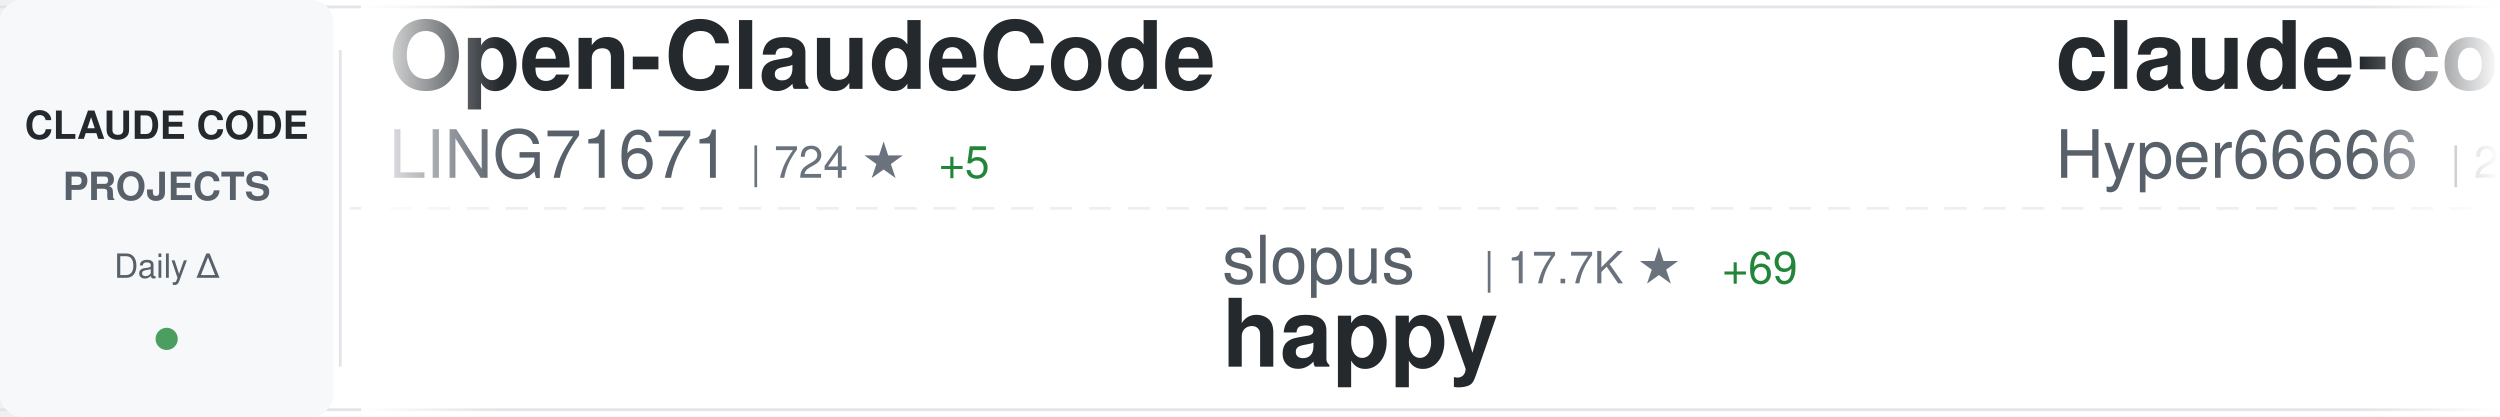
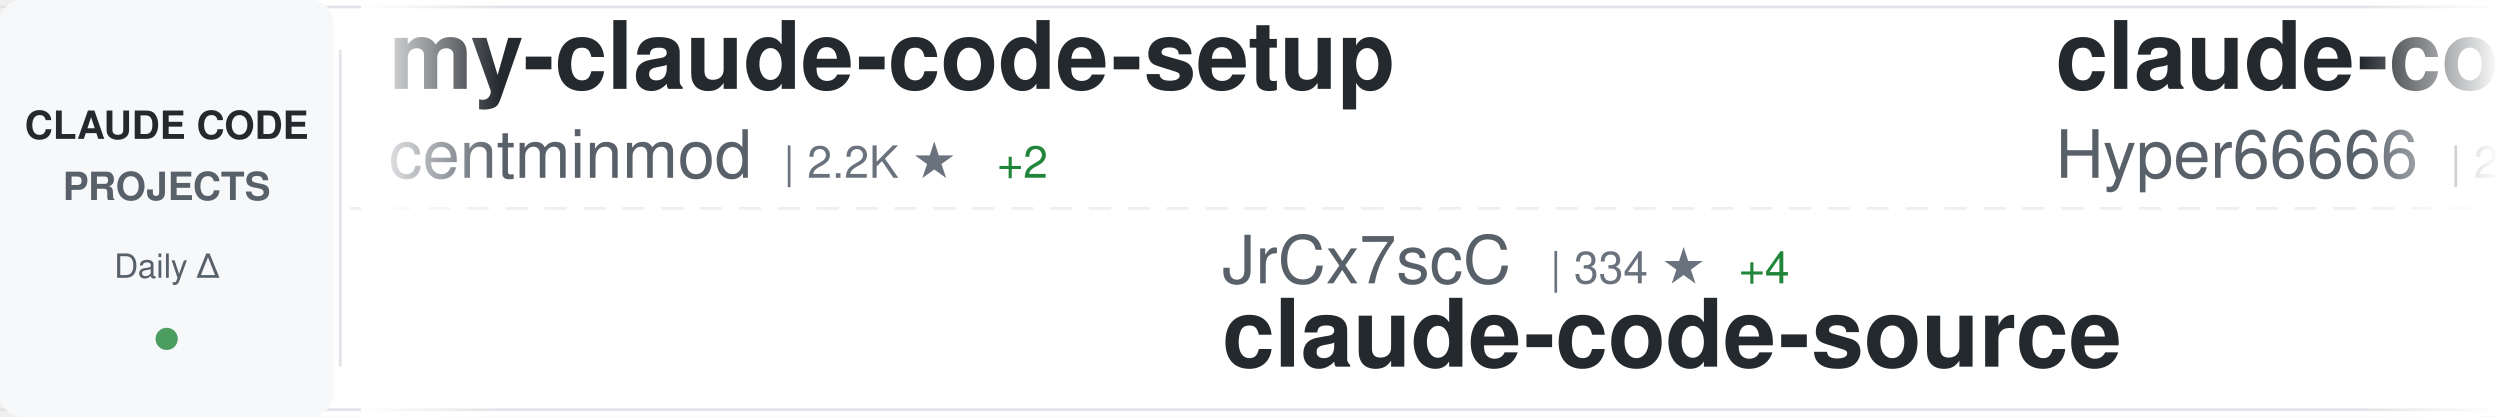
<svg xmlns="http://www.w3.org/2000/svg" width="900" height="150">
  <defs>
    <linearGradient id="awesomeLeftFade" x1="0%" y1="0%" x2="100%" y2="0%">
      <stop offset="0%" style="stop-color:#ffffff;stop-opacity:1" />
      <stop offset="100%" style="stop-color:#ffffff;stop-opacity:0" />
    </linearGradient>
    <linearGradient id="awesomeRightFade" x1="0%" y1="0%" x2="100%" y2="0%">
      <stop offset="0%" style="stop-color:#ffffff;stop-opacity:0" />
      <stop offset="100%" style="stop-color:#ffffff;stop-opacity:1" />
    </linearGradient>
  </defs>
  <rect width="900" height="150" fill="#ffffff" rx="8" />
  <rect x="0" y="2" width="900" height="1" fill="#e1e4e8" />
  <rect x="0" y="147" width="900" height="1" fill="#e1e4e8" />
  <line x1="0" y1="75" x2="900" y2="75" stroke="#e1e4e8" stroke-width="1" stroke-dasharray="8 6" opacity="0.6" />
  <rect x="0" y="0" width="120" height="150" fill="#f6f8fa" rx="8" />
  <text x="60" y="50" font-family="-apple-system, BlinkMacSystemFont, 'Segoe UI', Helvetica, Arial, sans-serif" font-size="14" font-weight="600" fill="#24292e" text-anchor="middle">CLAUDE CODE</text>
  <text x="60" y="72" font-family="-apple-system, BlinkMacSystemFont, 'Segoe UI', Helvetica, Arial, sans-serif" font-size="14" font-weight="600" fill="#586069" text-anchor="middle">PROJECTS</text>
  <text x="60" y="100" font-family="-apple-system, BlinkMacSystemFont, 'Segoe UI', Helvetica, Arial, sans-serif" font-size="12" font-weight="500" fill="#586069" text-anchor="middle">Daily Δ</text>
  <circle cx="60" cy="122" r="4" fill="#22863a" opacity="0.8" />
  <rect x="122" y="18" width="1" height="114" fill="#e1e4e8" />
  <clipPath id="awesomeTickerClip">
    <rect x="130" y="0" width="770" height="150" />
  </clipPath>
  <g clip-path="url(#awesomeTickerClip)">
    <g id="awesomeTickerItems">
      <animateTransform attributeName="transform" attributeType="XML" type="translate" from="0 0" to="-3000 0" dur="54s" repeatCount="indefinite" />
      <g transform="translate(0, 0)">
-         <text x="140" y="32" font-family="-apple-system, BlinkMacSystemFont, 'Segoe UI', Helvetica, Arial, sans-serif" font-size="34" font-weight="600" fill="#24292e">Open-ClaudeCode</text>
-         <text x="140" y="64" font-family="-apple-system, BlinkMacSystemFont, 'Segoe UI', Helvetica, Arial, sans-serif" font-size="24" font-weight="400" fill="#586069">LING71671</text>
-         <text x="270" y="64" font-family="-apple-system, BlinkMacSystemFont, 'Segoe UI', Helvetica, Arial, sans-serif" font-size="16" font-weight="500" fill="#6a737d">| 724 ★</text>
-         <text x="338" y="64" font-family="-apple-system, BlinkMacSystemFont, 'Segoe UI', Helvetica, Arial, sans-serif" font-size="16" font-weight="500" fill="#22863a"> +5</text>
+         <text x="140" y="32" font-family="-apple-system, BlinkMacSystemFont, 'Segoe UI', Helvetica, Arial, sans-serif" font-size="34" font-weight="600" fill="#24292e">my-claude-code-setup</text>
+         <text x="140" y="64" font-family="-apple-system, BlinkMacSystemFont, 'Segoe UI', Helvetica, Arial, sans-serif" font-size="24" font-weight="400" fill="#586069">centminmod</text>
+         <text x="282" y="64" font-family="-apple-system, BlinkMacSystemFont, 'Segoe UI', Helvetica, Arial, sans-serif" font-size="16" font-weight="500" fill="#6a737d">| 2.2K ★</text>
+         <text x="359" y="64" font-family="-apple-system, BlinkMacSystemFont, 'Segoe UI', Helvetica, Arial, sans-serif" font-size="16" font-weight="500" fill="#22863a"> +2</text>
      </g>
      <g transform="translate(300, 0)">
-         <text x="140" y="102" font-family="-apple-system, BlinkMacSystemFont, 'Segoe UI', Helvetica, Arial, sans-serif" font-size="24" font-weight="400" fill="#586069">slopus</text>
-         <text x="234" y="102" font-family="-apple-system, BlinkMacSystemFont, 'Segoe UI', Helvetica, Arial, sans-serif" font-size="16" font-weight="500" fill="#6a737d">| 17.7K ★</text>
-         <text x="320" y="102" font-family="-apple-system, BlinkMacSystemFont, 'Segoe UI', Helvetica, Arial, sans-serif" font-size="16" font-weight="500" fill="#22863a"> +69</text>
-         <text x="140" y="132" font-family="-apple-system, BlinkMacSystemFont, 'Segoe UI', Helvetica, Arial, sans-serif" font-size="34" font-weight="600" fill="#24292e">happy</text>
+         <text x="140" y="102" font-family="-apple-system, BlinkMacSystemFont, 'Segoe UI', Helvetica, Arial, sans-serif" font-size="24" font-weight="400" fill="#586069">JrCx7scC</text>
+         <text x="258" y="102" font-family="-apple-system, BlinkMacSystemFont, 'Segoe UI', Helvetica, Arial, sans-serif" font-size="16" font-weight="500" fill="#6a737d">| 334 ★</text>
+         <text x="326" y="102" font-family="-apple-system, BlinkMacSystemFont, 'Segoe UI', Helvetica, Arial, sans-serif" font-size="16" font-weight="500" fill="#22863a"> +4</text>
+         <text x="140" y="132" font-family="-apple-system, BlinkMacSystemFont, 'Segoe UI', Helvetica, Arial, sans-serif" font-size="34" font-weight="600" fill="#24292e">claude-code-source</text>
      </g>
      <g transform="translate(600, 0)">
        <text x="140" y="32" font-family="-apple-system, BlinkMacSystemFont, 'Segoe UI', Helvetica, Arial, sans-serif" font-size="34" font-weight="600" fill="#24292e">claude-code-sourcemap</text>
        <text x="140" y="64" font-family="-apple-system, BlinkMacSystemFont, 'Segoe UI', Helvetica, Arial, sans-serif" font-size="24" font-weight="400" fill="#586069">Hyper66666</text>
        <text x="282" y="64" font-family="-apple-system, BlinkMacSystemFont, 'Segoe UI', Helvetica, Arial, sans-serif" font-size="16" font-weight="500" fill="#6a737d">| 205 ★</text>
        <text x="350" y="64" font-family="-apple-system, BlinkMacSystemFont, 'Segoe UI', Helvetica, Arial, sans-serif" font-size="16" font-weight="500" fill="#22863a"> +1</text>
      </g>
      <g transform="translate(900, 0)">
-         <text x="140" y="102" font-family="-apple-system, BlinkMacSystemFont, 'Segoe UI', Helvetica, Arial, sans-serif" font-size="24" font-weight="400" fill="#586069">luongnv89</text>
-         <text x="270" y="102" font-family="-apple-system, BlinkMacSystemFont, 'Segoe UI', Helvetica, Arial, sans-serif" font-size="16" font-weight="500" fill="#6a737d">| 25.3K ★</text>
-         <text x="356" y="102" font-family="-apple-system, BlinkMacSystemFont, 'Segoe UI', Helvetica, Arial, sans-serif" font-size="16" font-weight="500" fill="#22863a"> +421</text>
-         <text x="140" y="132" font-family="-apple-system, BlinkMacSystemFont, 'Segoe UI', Helvetica, Arial, sans-serif" font-size="34" font-weight="600" fill="#24292e">claude-howto</text>
+         <text x="140" y="102" font-family="-apple-system, BlinkMacSystemFont, 'Segoe UI', Helvetica, Arial, sans-serif" font-size="24" font-weight="400" fill="#586069">Maciek-roboblog</text>
+         <text x="342" y="102" font-family="-apple-system, BlinkMacSystemFont, 'Segoe UI', Helvetica, Arial, sans-serif" font-size="16" font-weight="500" fill="#6a737d">| 7.5K ★</text>
+         <text x="419" y="102" font-family="-apple-system, BlinkMacSystemFont, 'Segoe UI', Helvetica, Arial, sans-serif" font-size="16" font-weight="500" fill="#22863a"> +23</text>
+         <text x="140" y="132" font-family="-apple-system, BlinkMacSystemFont, 'Segoe UI', Helvetica, Arial, sans-serif" font-size="34" font-weight="600" fill="#24292e">Claude-Code-Usage-Monito...</text>
      </g>
      <g transform="translate(1200, 0)">
-         <text x="140" y="32" font-family="-apple-system, BlinkMacSystemFont, 'Segoe UI', Helvetica, Arial, sans-serif" font-size="34" font-weight="600" fill="#24292e">claude-code-source-code</text>
-         <text x="140" y="64" font-family="-apple-system, BlinkMacSystemFont, 'Segoe UI', Helvetica, Arial, sans-serif" font-size="24" font-weight="400" fill="#586069">777genius</text>
-         <text x="270" y="64" font-family="-apple-system, BlinkMacSystemFont, 'Segoe UI', Helvetica, Arial, sans-serif" font-size="16" font-weight="500" fill="#6a737d">| 894 ★</text>
-         <text x="338" y="64" font-family="-apple-system, BlinkMacSystemFont, 'Segoe UI', Helvetica, Arial, sans-serif" font-size="16" font-weight="500" fill="#22863a"> +1</text>
+         <text x="140" y="32" font-family="-apple-system, BlinkMacSystemFont, 'Segoe UI', Helvetica, Arial, sans-serif" font-size="34" font-weight="600" fill="#24292e">Claude-Code-Source-Study</text>
+         <text x="140" y="64" font-family="-apple-system, BlinkMacSystemFont, 'Segoe UI', Helvetica, Arial, sans-serif" font-size="24" font-weight="400" fill="#586069">luyao618</text>
+         <text x="258" y="64" font-family="-apple-system, BlinkMacSystemFont, 'Segoe UI', Helvetica, Arial, sans-serif" font-size="16" font-weight="500" fill="#6a737d">| 1.1K ★</text>
+         <text x="335" y="64" font-family="-apple-system, BlinkMacSystemFont, 'Segoe UI', Helvetica, Arial, sans-serif" font-size="16" font-weight="500" fill="#22863a"> +10</text>
      </g>
      <g transform="translate(1500, 0)">
-         <text x="140" y="102" font-family="-apple-system, BlinkMacSystemFont, 'Segoe UI', Helvetica, Arial, sans-serif" font-size="24" font-weight="400" fill="#586069">edmund-io</text>
-         <text x="270" y="102" font-family="-apple-system, BlinkMacSystemFont, 'Segoe UI', Helvetica, Arial, sans-serif" font-size="16" font-weight="500" fill="#6a737d">| 1.4K ★</text>
-         <text x="347" y="102" font-family="-apple-system, BlinkMacSystemFont, 'Segoe UI', Helvetica, Arial, sans-serif" font-size="16" font-weight="500" fill="#22863a"> +3</text>
-         <text x="140" y="132" font-family="-apple-system, BlinkMacSystemFont, 'Segoe UI', Helvetica, Arial, sans-serif" font-size="34" font-weight="600" fill="#24292e">edmunds-claude-code</text>
+         <text x="140" y="102" font-family="-apple-system, BlinkMacSystemFont, 'Segoe UI', Helvetica, Arial, sans-serif" font-size="24" font-weight="400" fill="#586069">anthropics</text>
+         <text x="282" y="102" font-family="-apple-system, BlinkMacSystemFont, 'Segoe UI', Helvetica, Arial, sans-serif" font-size="16" font-weight="500" fill="#6a737d">| 16.7K ★</text>
+         <text x="368" y="102" font-family="-apple-system, BlinkMacSystemFont, 'Segoe UI', Helvetica, Arial, sans-serif" font-size="16" font-weight="500" fill="#22863a"> +80</text>
+         <text x="140" y="132" font-family="-apple-system, BlinkMacSystemFont, 'Segoe UI', Helvetica, Arial, sans-serif" font-size="34" font-weight="600" fill="#24292e">claude-plugins-official</text>
      </g>
      <g transform="translate(1800, 0)">
-         <text x="140" y="32" font-family="-apple-system, BlinkMacSystemFont, 'Segoe UI', Helvetica, Arial, sans-serif" font-size="34" font-weight="600" fill="#24292e">claude-code-settings</text>
-         <text x="140" y="64" font-family="-apple-system, BlinkMacSystemFont, 'Segoe UI', Helvetica, Arial, sans-serif" font-size="24" font-weight="400" fill="#586069">feiskyer</text>
-         <text x="258" y="64" font-family="-apple-system, BlinkMacSystemFont, 'Segoe UI', Helvetica, Arial, sans-serif" font-size="16" font-weight="500" fill="#6a737d">| 1.4K ★</text>
-         <text x="335" y="64" font-family="-apple-system, BlinkMacSystemFont, 'Segoe UI', Helvetica, Arial, sans-serif" font-size="16" font-weight="500" fill="#22863a"> +2</text>
+         <text x="140" y="32" font-family="-apple-system, BlinkMacSystemFont, 'Segoe UI', Helvetica, Arial, sans-serif" font-size="34" font-weight="600" fill="#24292e">claude_code_bridge</text>
+         <text x="140" y="64" font-family="-apple-system, BlinkMacSystemFont, 'Segoe UI', Helvetica, Arial, sans-serif" font-size="24" font-weight="400" fill="#586069">bfly123</text>
+         <text x="246" y="64" font-family="-apple-system, BlinkMacSystemFont, 'Segoe UI', Helvetica, Arial, sans-serif" font-size="16" font-weight="500" fill="#6a737d">| 2.2K ★</text>
+         <text x="323" y="64" font-family="-apple-system, BlinkMacSystemFont, 'Segoe UI', Helvetica, Arial, sans-serif" font-size="16" font-weight="500" fill="#22863a"> +11</text>
      </g>
      <g transform="translate(2100, 0)">
-         <text x="140" y="102" font-family="-apple-system, BlinkMacSystemFont, 'Segoe UI', Helvetica, Arial, sans-serif" font-size="24" font-weight="400" fill="#586069">chauncygu</text>
-         <text x="270" y="102" font-family="-apple-system, BlinkMacSystemFont, 'Segoe UI', Helvetica, Arial, sans-serif" font-size="16" font-weight="500" fill="#6a737d">| 2.0K ★</text>
-         <text x="347" y="102" font-family="-apple-system, BlinkMacSystemFont, 'Segoe UI', Helvetica, Arial, sans-serif" font-size="16" font-weight="500" fill="#22863a"> +48</text>
-         <text x="140" y="132" font-family="-apple-system, BlinkMacSystemFont, 'Segoe UI', Helvetica, Arial, sans-serif" font-size="34" font-weight="600" fill="#24292e">collection-claude-code-s...</text>
+         <text x="140" y="102" font-family="-apple-system, BlinkMacSystemFont, 'Segoe UI', Helvetica, Arial, sans-serif" font-size="24" font-weight="400" fill="#586069">anthropics</text>
+         <text x="282" y="102" font-family="-apple-system, BlinkMacSystemFont, 'Segoe UI', Helvetica, Arial, sans-serif" font-size="16" font-weight="500" fill="#6a737d">| 115.5K ★</text>
+         <text x="377" y="102" font-family="-apple-system, BlinkMacSystemFont, 'Segoe UI', Helvetica, Arial, sans-serif" font-size="16" font-weight="500" fill="#22863a"> +601</text>
+         <text x="140" y="132" font-family="-apple-system, BlinkMacSystemFont, 'Segoe UI', Helvetica, Arial, sans-serif" font-size="34" font-weight="600" fill="#24292e">skills</text>
      </g>
      <g transform="translate(2400, 0)">
-         <text x="140" y="32" font-family="-apple-system, BlinkMacSystemFont, 'Segoe UI', Helvetica, Arial, sans-serif" font-size="34" font-weight="600" fill="#24292e">Claude-code</text>
-         <text x="140" y="64" font-family="-apple-system, BlinkMacSystemFont, 'Segoe UI', Helvetica, Arial, sans-serif" font-size="24" font-weight="400" fill="#586069">fazxes</text>
-         <text x="234" y="64" font-family="-apple-system, BlinkMacSystemFont, 'Segoe UI', Helvetica, Arial, sans-serif" font-size="16" font-weight="500" fill="#6a737d">| 201 ★</text>
-         <text x="302" y="64" font-family="-apple-system, BlinkMacSystemFont, 'Segoe UI', Helvetica, Arial, sans-serif" font-size="16" font-weight="500" fill="#22863a"> +1</text>
+         <text x="140" y="32" font-family="-apple-system, BlinkMacSystemFont, 'Segoe UI', Helvetica, Arial, sans-serif" font-size="34" font-weight="600" fill="#24292e">claude-code-reverse</text>
+         <text x="140" y="64" font-family="-apple-system, BlinkMacSystemFont, 'Segoe UI', Helvetica, Arial, sans-serif" font-size="24" font-weight="400" fill="#586069">Yuyz0112</text>
+         <text x="258" y="64" font-family="-apple-system, BlinkMacSystemFont, 'Segoe UI', Helvetica, Arial, sans-serif" font-size="16" font-weight="500" fill="#6a737d">| 2.3K ★</text>
      </g>
      <g transform="translate(2700, 0)">
-         <text x="140" y="102" font-family="-apple-system, BlinkMacSystemFont, 'Segoe UI', Helvetica, Arial, sans-serif" font-size="24" font-weight="400" fill="#586069">pengchengneo</text>
-         <text x="306" y="102" font-family="-apple-system, BlinkMacSystemFont, 'Segoe UI', Helvetica, Arial, sans-serif" font-size="16" font-weight="500" fill="#6a737d">| 1.1K ★</text>
-         <text x="383" y="102" font-family="-apple-system, BlinkMacSystemFont, 'Segoe UI', Helvetica, Arial, sans-serif" font-size="16" font-weight="500" fill="#22863a"> +8</text>
-         <text x="140" y="132" font-family="-apple-system, BlinkMacSystemFont, 'Segoe UI', Helvetica, Arial, sans-serif" font-size="34" font-weight="600" fill="#24292e">Claude-Code</text>
+         <text x="140" y="102" font-family="-apple-system, BlinkMacSystemFont, 'Segoe UI', Helvetica, Arial, sans-serif" font-size="24" font-weight="400" fill="#586069">eyaltoledano</text>
+         <text x="306" y="102" font-family="-apple-system, BlinkMacSystemFont, 'Segoe UI', Helvetica, Arial, sans-serif" font-size="16" font-weight="500" fill="#6a737d">| 26.5K ★</text>
+         <text x="392" y="102" font-family="-apple-system, BlinkMacSystemFont, 'Segoe UI', Helvetica, Arial, sans-serif" font-size="16" font-weight="500" fill="#22863a"> +13</text>
+         <text x="140" y="132" font-family="-apple-system, BlinkMacSystemFont, 'Segoe UI', Helvetica, Arial, sans-serif" font-size="34" font-weight="600" fill="#24292e">claude-task-master</text>
      </g>
      <g transform="translate(3000, 0)">
-         <text x="140" y="32" font-family="-apple-system, BlinkMacSystemFont, 'Segoe UI', Helvetica, Arial, sans-serif" font-size="34" font-weight="600" fill="#24292e">Open-ClaudeCode</text>
-         <text x="140" y="64" font-family="-apple-system, BlinkMacSystemFont, 'Segoe UI', Helvetica, Arial, sans-serif" font-size="24" font-weight="400" fill="#586069">LING71671</text>
-         <text x="270" y="64" font-family="-apple-system, BlinkMacSystemFont, 'Segoe UI', Helvetica, Arial, sans-serif" font-size="16" font-weight="500" fill="#6a737d">| 724 ★</text>
-         <text x="338" y="64" font-family="-apple-system, BlinkMacSystemFont, 'Segoe UI', Helvetica, Arial, sans-serif" font-size="16" font-weight="500" fill="#22863a"> +5</text>
+         <text x="140" y="32" font-family="-apple-system, BlinkMacSystemFont, 'Segoe UI', Helvetica, Arial, sans-serif" font-size="34" font-weight="600" fill="#24292e">my-claude-code-setup</text>
+         <text x="140" y="64" font-family="-apple-system, BlinkMacSystemFont, 'Segoe UI', Helvetica, Arial, sans-serif" font-size="24" font-weight="400" fill="#586069">centminmod</text>
+         <text x="282" y="64" font-family="-apple-system, BlinkMacSystemFont, 'Segoe UI', Helvetica, Arial, sans-serif" font-size="16" font-weight="500" fill="#6a737d">| 2.2K ★</text>
+         <text x="359" y="64" font-family="-apple-system, BlinkMacSystemFont, 'Segoe UI', Helvetica, Arial, sans-serif" font-size="16" font-weight="500" fill="#22863a"> +2</text>
      </g>
      <g transform="translate(3300, 0)">
-         <text x="140" y="102" font-family="-apple-system, BlinkMacSystemFont, 'Segoe UI', Helvetica, Arial, sans-serif" font-size="24" font-weight="400" fill="#586069">slopus</text>
-         <text x="234" y="102" font-family="-apple-system, BlinkMacSystemFont, 'Segoe UI', Helvetica, Arial, sans-serif" font-size="16" font-weight="500" fill="#6a737d">| 17.7K ★</text>
-         <text x="320" y="102" font-family="-apple-system, BlinkMacSystemFont, 'Segoe UI', Helvetica, Arial, sans-serif" font-size="16" font-weight="500" fill="#22863a"> +69</text>
-         <text x="140" y="132" font-family="-apple-system, BlinkMacSystemFont, 'Segoe UI', Helvetica, Arial, sans-serif" font-size="34" font-weight="600" fill="#24292e">happy</text>
+         <text x="140" y="102" font-family="-apple-system, BlinkMacSystemFont, 'Segoe UI', Helvetica, Arial, sans-serif" font-size="24" font-weight="400" fill="#586069">JrCx7scC</text>
+         <text x="258" y="102" font-family="-apple-system, BlinkMacSystemFont, 'Segoe UI', Helvetica, Arial, sans-serif" font-size="16" font-weight="500" fill="#6a737d">| 334 ★</text>
+         <text x="326" y="102" font-family="-apple-system, BlinkMacSystemFont, 'Segoe UI', Helvetica, Arial, sans-serif" font-size="16" font-weight="500" fill="#22863a"> +4</text>
+         <text x="140" y="132" font-family="-apple-system, BlinkMacSystemFont, 'Segoe UI', Helvetica, Arial, sans-serif" font-size="34" font-weight="600" fill="#24292e">claude-code-source</text>
      </g>
      <g transform="translate(3600, 0)">
        <text x="140" y="32" font-family="-apple-system, BlinkMacSystemFont, 'Segoe UI', Helvetica, Arial, sans-serif" font-size="34" font-weight="600" fill="#24292e">claude-code-sourcemap</text>
        <text x="140" y="64" font-family="-apple-system, BlinkMacSystemFont, 'Segoe UI', Helvetica, Arial, sans-serif" font-size="24" font-weight="400" fill="#586069">Hyper66666</text>
        <text x="282" y="64" font-family="-apple-system, BlinkMacSystemFont, 'Segoe UI', Helvetica, Arial, sans-serif" font-size="16" font-weight="500" fill="#6a737d">| 205 ★</text>
        <text x="350" y="64" font-family="-apple-system, BlinkMacSystemFont, 'Segoe UI', Helvetica, Arial, sans-serif" font-size="16" font-weight="500" fill="#22863a"> +1</text>
      </g>
      <g transform="translate(3900, 0)">
-         <text x="140" y="102" font-family="-apple-system, BlinkMacSystemFont, 'Segoe UI', Helvetica, Arial, sans-serif" font-size="24" font-weight="400" fill="#586069">luongnv89</text>
-         <text x="270" y="102" font-family="-apple-system, BlinkMacSystemFont, 'Segoe UI', Helvetica, Arial, sans-serif" font-size="16" font-weight="500" fill="#6a737d">| 25.3K ★</text>
-         <text x="356" y="102" font-family="-apple-system, BlinkMacSystemFont, 'Segoe UI', Helvetica, Arial, sans-serif" font-size="16" font-weight="500" fill="#22863a"> +421</text>
-         <text x="140" y="132" font-family="-apple-system, BlinkMacSystemFont, 'Segoe UI', Helvetica, Arial, sans-serif" font-size="34" font-weight="600" fill="#24292e">claude-howto</text>
+         <text x="140" y="102" font-family="-apple-system, BlinkMacSystemFont, 'Segoe UI', Helvetica, Arial, sans-serif" font-size="24" font-weight="400" fill="#586069">Maciek-roboblog</text>
+         <text x="342" y="102" font-family="-apple-system, BlinkMacSystemFont, 'Segoe UI', Helvetica, Arial, sans-serif" font-size="16" font-weight="500" fill="#6a737d">| 7.5K ★</text>
+         <text x="419" y="102" font-family="-apple-system, BlinkMacSystemFont, 'Segoe UI', Helvetica, Arial, sans-serif" font-size="16" font-weight="500" fill="#22863a"> +23</text>
+         <text x="140" y="132" font-family="-apple-system, BlinkMacSystemFont, 'Segoe UI', Helvetica, Arial, sans-serif" font-size="34" font-weight="600" fill="#24292e">Claude-Code-Usage-Monito...</text>
      </g>
    </g>
  </g>
  <rect x="130" y="0" width="50" height="150" fill="url(#awesomeLeftFade)" />
  <rect x="850" y="0" width="50" height="150" fill="url(#awesomeRightFade)" />
</svg>
